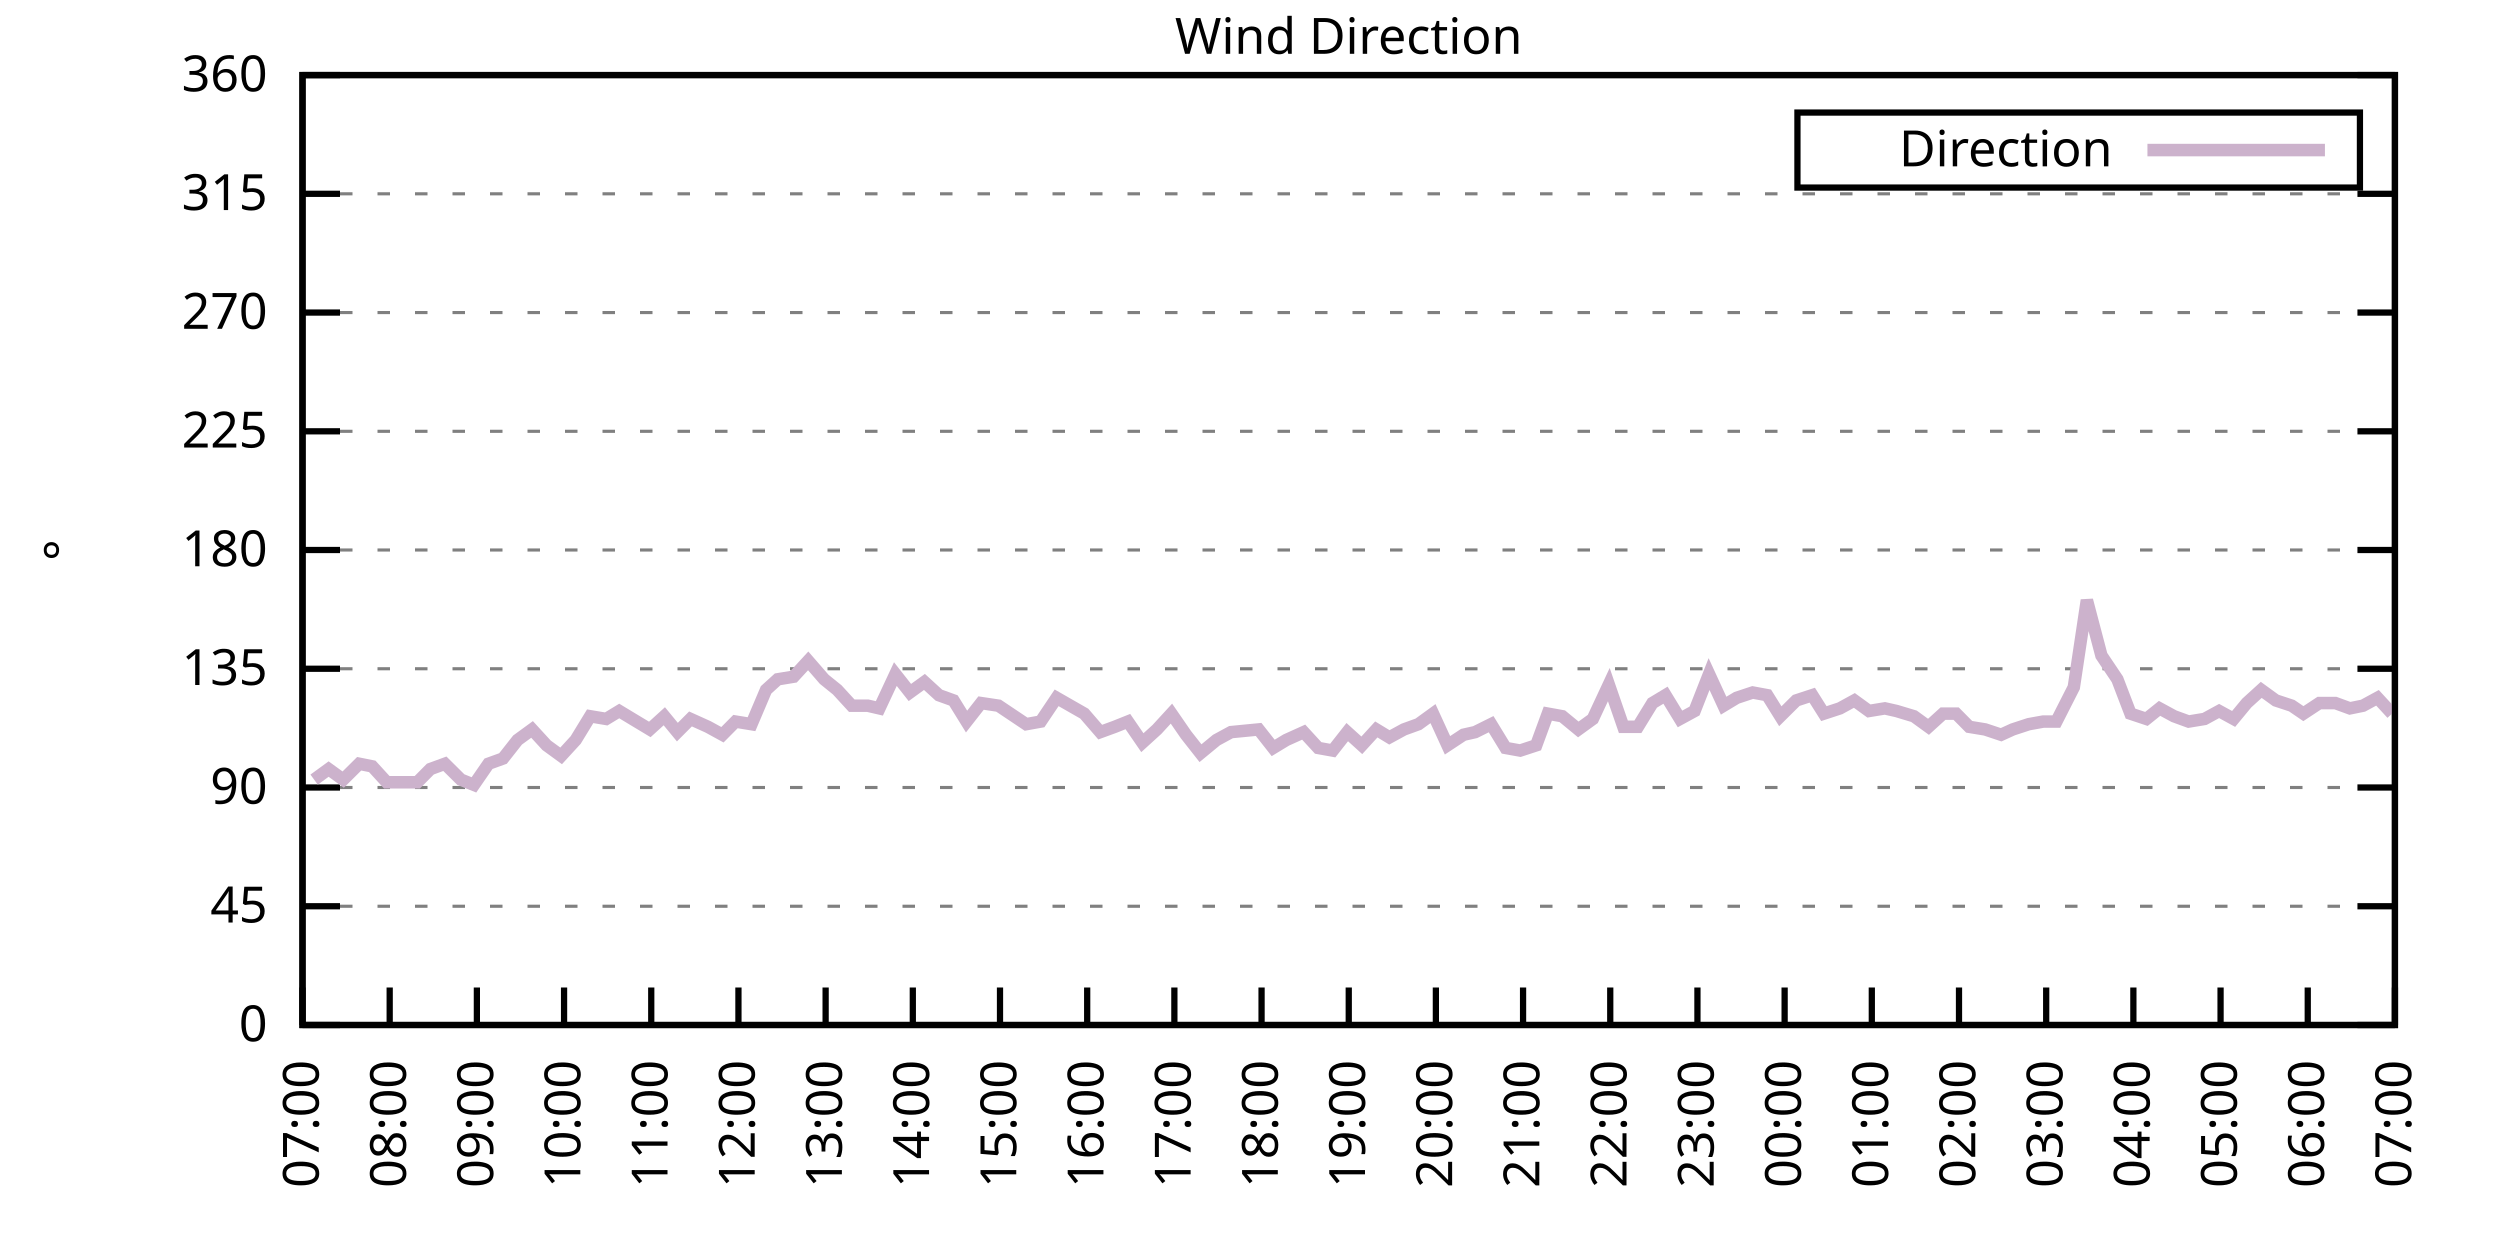
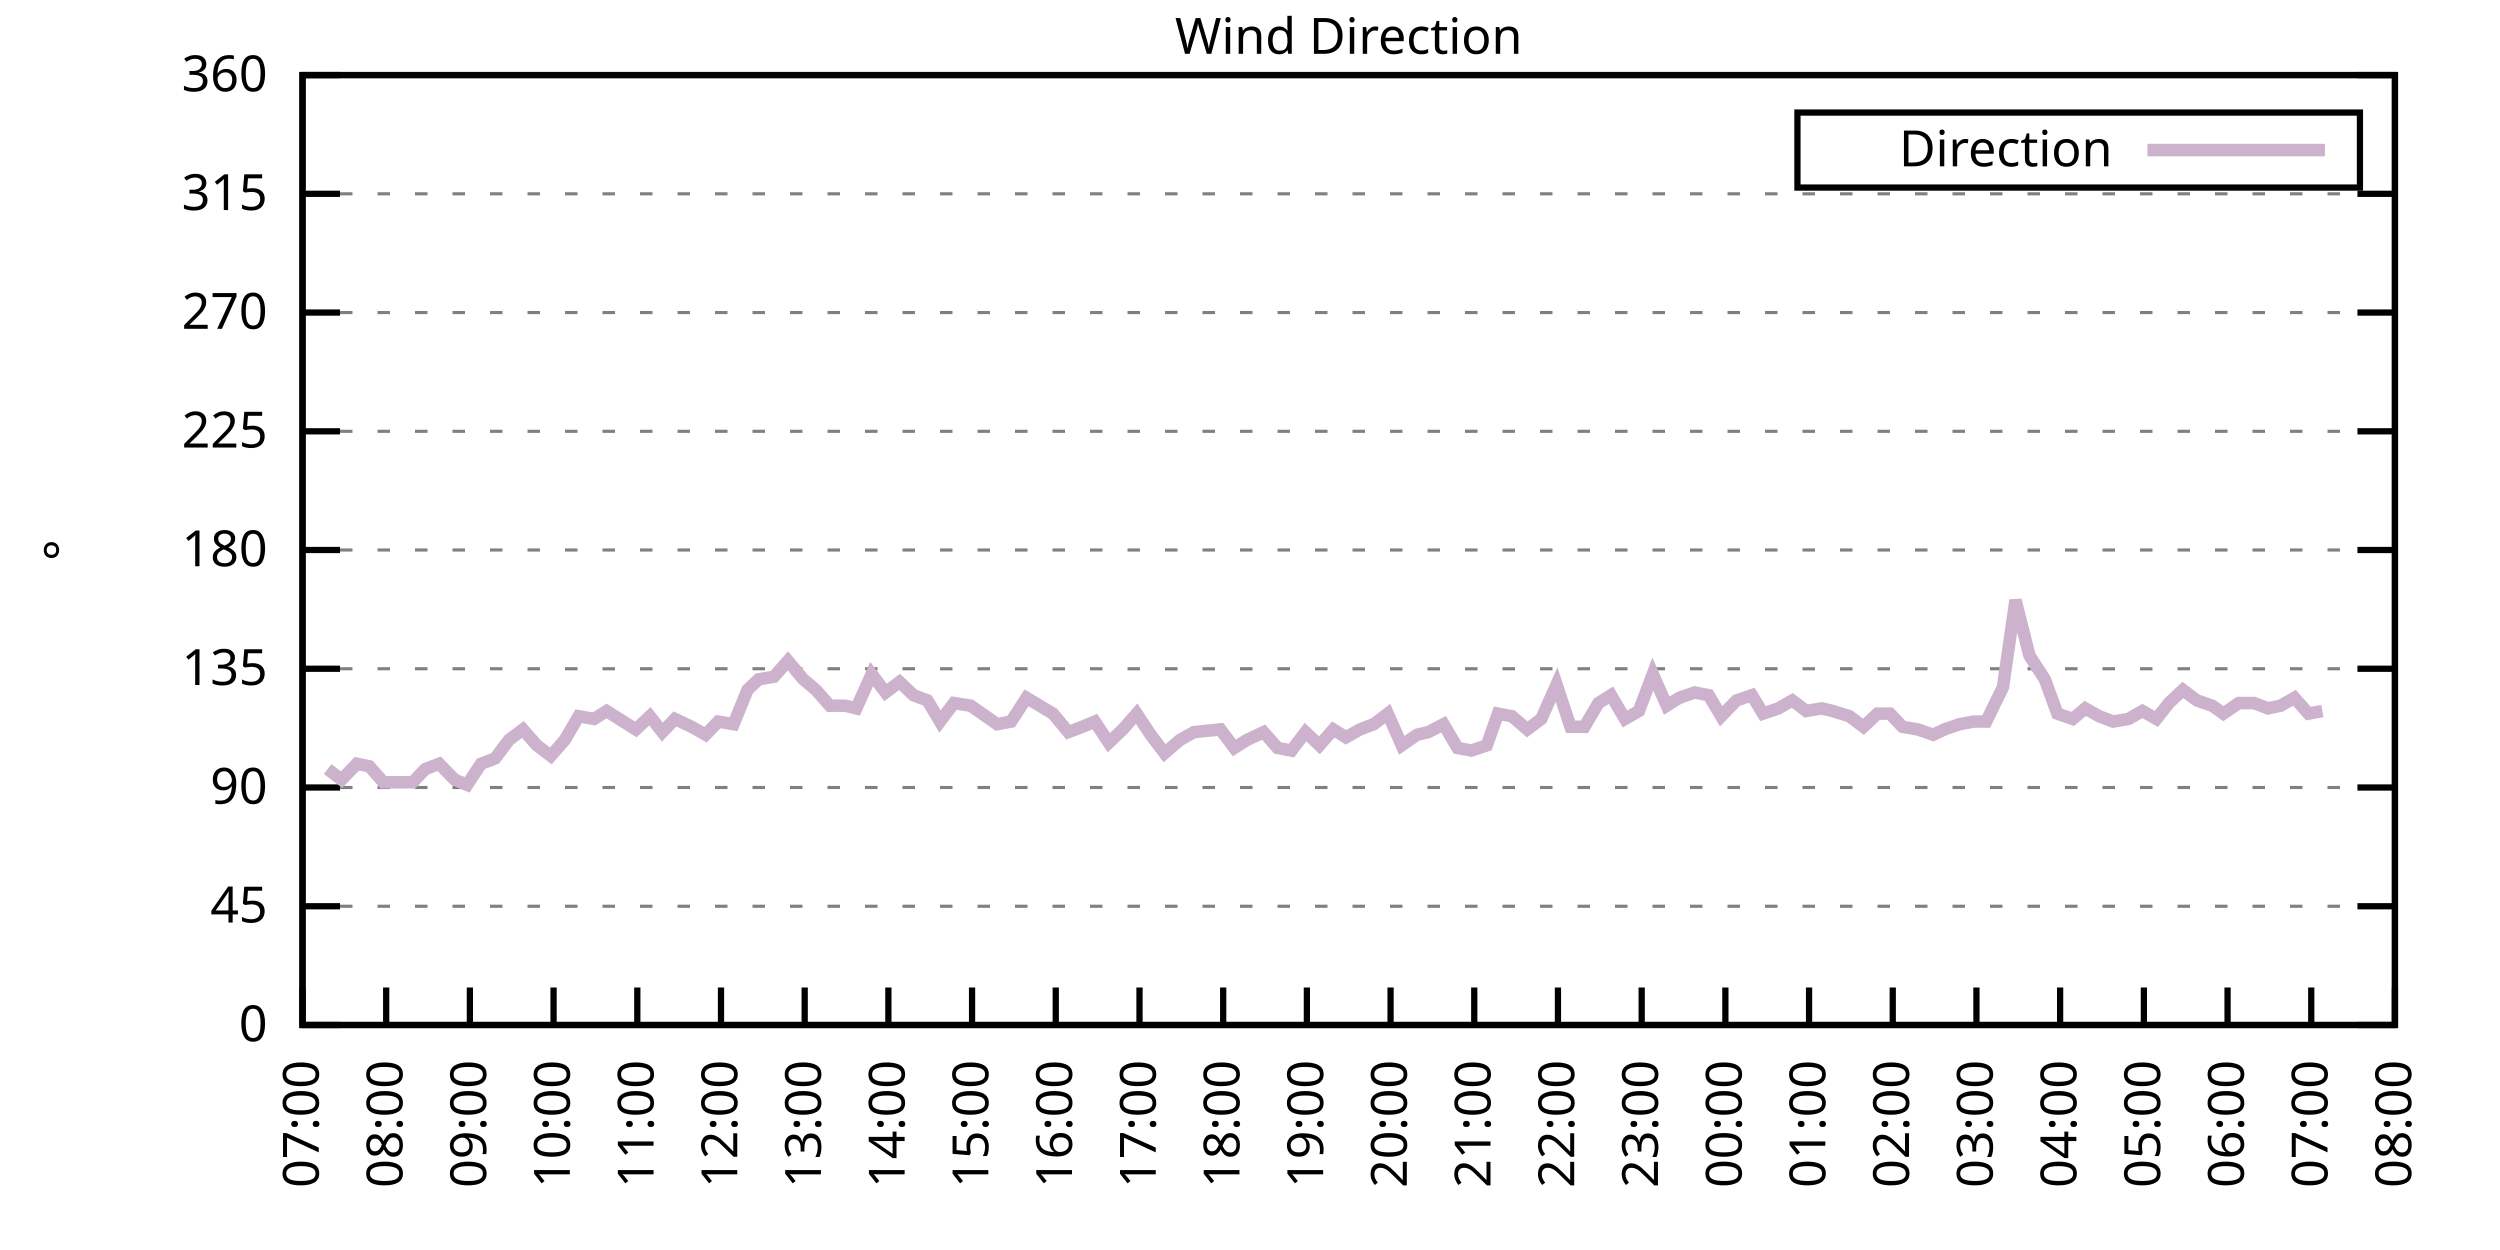
<svg xmlns="http://www.w3.org/2000/svg" xmlns:xlink="http://www.w3.org/1999/xlink" width="400" height="200" viewBox="0 0 400 200">
  <g id="gnuplot_canvas">
    <rect x="0" y="0" width="400" height="200" fill="none" />
    <defs>
      <circle id="gpDot" r="0.5" stroke-width="0.5" stroke="currentColor" />
      <path id="gpPt0" stroke-width="0.333" stroke="currentColor" d="M-1,0 h2 M0,-1 v2" />
      <path id="gpPt1" stroke-width="0.333" stroke="currentColor" d="M-1,-1 L1,1 M1,-1 L-1,1" />
      <path id="gpPt2" stroke-width="0.333" stroke="currentColor" d="M-1,0 L1,0 M0,-1 L0,1 M-1,-1 L1,1 M-1,1 L1,-1" />
      <rect id="gpPt3" stroke-width="0.333" stroke="currentColor" x="-1" y="-1" width="2" height="2" />
      <rect id="gpPt4" stroke-width="0.333" stroke="currentColor" fill="currentColor" x="-1" y="-1" width="2" height="2" />
      <circle id="gpPt5" stroke-width="0.333" stroke="currentColor" cx="0" cy="0" r="1" />
      <use xlink:href="#gpPt5" id="gpPt6" fill="currentColor" stroke="none" />
      <path id="gpPt7" stroke-width="0.333" stroke="currentColor" d="M0,-1.33 L-1.33,0.67 L1.33,0.67 z" />
      <use xlink:href="#gpPt7" id="gpPt8" fill="currentColor" stroke="none" />
      <use xlink:href="#gpPt7" id="gpPt9" stroke="currentColor" transform="rotate(180)" />
      <use xlink:href="#gpPt9" id="gpPt10" fill="currentColor" stroke="none" />
      <use xlink:href="#gpPt3" id="gpPt11" stroke="currentColor" transform="rotate(45)" />
      <use xlink:href="#gpPt11" id="gpPt12" fill="currentColor" stroke="none" />
      <path id="gpPt13" stroke-width="0.333" stroke="currentColor" d="M0,1.330 L1.265,0.411 L0.782,-1.067 L-0.782,-1.076 L-1.265,0.411 z" />
      <use xlink:href="#gpPt13" id="gpPt14" fill="currentColor" stroke="none" />
      <filter id="textbox" filterUnits="objectBoundingBox" x="0" y="0" height="1" width="1">
        <feFlood flood-color="white" flood-opacity="1" result="bgnd" />
        <feComposite in="SourceGraphic" in2="bgnd" operator="atop" />
      </filter>
      <filter id="greybox" filterUnits="objectBoundingBox" x="0" y="0" height="1" width="1">
        <feFlood flood-color="lightgrey" flood-opacity="1" result="grey" />
        <feComposite in="SourceGraphic" in2="grey" operator="atop" />
      </filter>
    </defs>
    <g fill="none" color="white" stroke="currentColor" stroke-width="1.00" stroke-linecap="butt" stroke-linejoin="miter">
</g>
    <g fill="none" color="black" stroke="currentColor" stroke-width="1.00" stroke-linecap="butt" stroke-linejoin="miter">
      <g stroke="none" shape-rendering="crispEdges">
        <polygon fill="rgb(255, 255, 255)" points="48.40,164.00 383.18,164.00 383.18,12.02 48.40,12.02 " />
      </g>
    </g>
    <g fill="none" color="black" stroke="currentColor" stroke-width="1.00" stroke-linecap="butt" stroke-linejoin="miter">
</g>
    <g fill="none" color="black" stroke="black" stroke-width="0.50" stroke-linecap="butt" stroke-linejoin="miter">
</g>
    <g fill="none" color="gray" stroke="currentColor" stroke-width="0.50" stroke-linecap="butt" stroke-linejoin="miter">
      <path stroke="gray" stroke-dasharray="2,4" class="gridline" d="M48.40,164.00 L383.19,164.00  " />
    </g>
    <g fill="none" color="gray" stroke="gray" stroke-width="1.00" stroke-linecap="butt" stroke-linejoin="miter">
</g>
    <g fill="none" color="black" stroke="currentColor" stroke-width="1.00" stroke-linecap="butt" stroke-linejoin="miter">
      <path stroke="black" d="M48.40,164.00 L54.40,164.00 M383.19,164.00 L377.19,164.00  " />
      <g transform="translate(42.80,166.60)" stroke="none" fill="black" font-family="Sans" font-size="8.00" text-anchor="end">
        <text>
          <tspan font-family="Sans"> 0</tspan>
        </text>
      </g>
    </g>
    <g fill="none" color="black" stroke="currentColor" stroke-width="1.00" stroke-linecap="butt" stroke-linejoin="miter">
</g>
    <g fill="none" color="black" stroke="black" stroke-width="0.50" stroke-linecap="butt" stroke-linejoin="miter">
</g>
    <g fill="none" color="gray" stroke="currentColor" stroke-width="0.50" stroke-linecap="butt" stroke-linejoin="miter">
      <path stroke="gray" stroke-dasharray="2,4" class="gridline" d="M48.40,145.00 L383.19,145.00  " />
    </g>
    <g fill="none" color="gray" stroke="gray" stroke-width="1.00" stroke-linecap="butt" stroke-linejoin="miter">
</g>
    <g fill="none" color="black" stroke="currentColor" stroke-width="1.00" stroke-linecap="butt" stroke-linejoin="miter">
      <path stroke="black" d="M48.40,145.00 L54.40,145.00 M383.19,145.00 L377.19,145.00  " />
      <g transform="translate(42.80,147.60)" stroke="none" fill="black" font-family="Sans" font-size="8.00" text-anchor="end">
        <text>
          <tspan font-family="Sans"> 45</tspan>
        </text>
      </g>
    </g>
    <g fill="none" color="black" stroke="currentColor" stroke-width="1.00" stroke-linecap="butt" stroke-linejoin="miter">
</g>
    <g fill="none" color="black" stroke="black" stroke-width="0.50" stroke-linecap="butt" stroke-linejoin="miter">
</g>
    <g fill="none" color="gray" stroke="currentColor" stroke-width="0.50" stroke-linecap="butt" stroke-linejoin="miter">
      <path stroke="gray" stroke-dasharray="2,4" class="gridline" d="M48.40,126.00 L383.19,126.00  " />
    </g>
    <g fill="none" color="gray" stroke="gray" stroke-width="1.00" stroke-linecap="butt" stroke-linejoin="miter">
</g>
    <g fill="none" color="black" stroke="currentColor" stroke-width="1.00" stroke-linecap="butt" stroke-linejoin="miter">
      <path stroke="black" d="M48.40,126.00 L54.40,126.00 M383.19,126.00 L377.19,126.00  " />
      <g transform="translate(42.80,128.60)" stroke="none" fill="black" font-family="Sans" font-size="8.00" text-anchor="end">
        <text>
          <tspan font-family="Sans"> 90</tspan>
        </text>
      </g>
    </g>
    <g fill="none" color="black" stroke="currentColor" stroke-width="1.00" stroke-linecap="butt" stroke-linejoin="miter">
</g>
    <g fill="none" color="black" stroke="black" stroke-width="0.50" stroke-linecap="butt" stroke-linejoin="miter">
</g>
    <g fill="none" color="gray" stroke="currentColor" stroke-width="0.50" stroke-linecap="butt" stroke-linejoin="miter">
      <path stroke="gray" stroke-dasharray="2,4" class="gridline" d="M48.40,107.00 L383.19,107.00  " />
    </g>
    <g fill="none" color="gray" stroke="gray" stroke-width="1.00" stroke-linecap="butt" stroke-linejoin="miter">
</g>
    <g fill="none" color="black" stroke="currentColor" stroke-width="1.00" stroke-linecap="butt" stroke-linejoin="miter">
      <path stroke="black" d="M48.40,107.00 L54.40,107.00 M383.19,107.00 L377.19,107.00  " />
      <g transform="translate(42.80,109.60)" stroke="none" fill="black" font-family="Sans" font-size="8.00" text-anchor="end">
        <text>
          <tspan font-family="Sans"> 135</tspan>
        </text>
      </g>
    </g>
    <g fill="none" color="black" stroke="currentColor" stroke-width="1.00" stroke-linecap="butt" stroke-linejoin="miter">
</g>
    <g fill="none" color="black" stroke="black" stroke-width="0.50" stroke-linecap="butt" stroke-linejoin="miter">
</g>
    <g fill="none" color="gray" stroke="currentColor" stroke-width="0.50" stroke-linecap="butt" stroke-linejoin="miter">
      <path stroke="gray" stroke-dasharray="2,4" class="gridline" d="M48.40,88.00 L383.19,88.00  " />
    </g>
    <g fill="none" color="gray" stroke="gray" stroke-width="1.00" stroke-linecap="butt" stroke-linejoin="miter">
</g>
    <g fill="none" color="black" stroke="currentColor" stroke-width="1.00" stroke-linecap="butt" stroke-linejoin="miter">
      <path stroke="black" d="M48.40,88.00 L54.40,88.00 M383.19,88.00 L377.19,88.00  " />
      <g transform="translate(42.80,90.60)" stroke="none" fill="black" font-family="Sans" font-size="8.00" text-anchor="end">
        <text>
          <tspan font-family="Sans"> 180</tspan>
        </text>
      </g>
    </g>
    <g fill="none" color="black" stroke="currentColor" stroke-width="1.00" stroke-linecap="butt" stroke-linejoin="miter">
</g>
    <g fill="none" color="black" stroke="black" stroke-width="0.50" stroke-linecap="butt" stroke-linejoin="miter">
</g>
    <g fill="none" color="gray" stroke="currentColor" stroke-width="0.50" stroke-linecap="butt" stroke-linejoin="miter">
      <path stroke="gray" stroke-dasharray="2,4" class="gridline" d="M48.40,69.01 L383.19,69.01  " />
    </g>
    <g fill="none" color="gray" stroke="gray" stroke-width="1.00" stroke-linecap="butt" stroke-linejoin="miter">
</g>
    <g fill="none" color="black" stroke="currentColor" stroke-width="1.00" stroke-linecap="butt" stroke-linejoin="miter">
      <path stroke="black" d="M48.40,69.01 L54.40,69.01 M383.19,69.01 L377.19,69.01  " />
      <g transform="translate(42.80,71.61)" stroke="none" fill="black" font-family="Sans" font-size="8.00" text-anchor="end">
        <text>
          <tspan font-family="Sans"> 225</tspan>
        </text>
      </g>
    </g>
    <g fill="none" color="black" stroke="currentColor" stroke-width="1.00" stroke-linecap="butt" stroke-linejoin="miter">
</g>
    <g fill="none" color="black" stroke="black" stroke-width="0.50" stroke-linecap="butt" stroke-linejoin="miter">
</g>
    <g fill="none" color="gray" stroke="currentColor" stroke-width="0.50" stroke-linecap="butt" stroke-linejoin="miter">
      <path stroke="gray" stroke-dasharray="2,4" class="gridline" d="M48.40,50.01 L383.19,50.01  " />
    </g>
    <g fill="none" color="gray" stroke="gray" stroke-width="1.00" stroke-linecap="butt" stroke-linejoin="miter">
</g>
    <g fill="none" color="black" stroke="currentColor" stroke-width="1.00" stroke-linecap="butt" stroke-linejoin="miter">
      <path stroke="black" d="M48.40,50.01 L54.40,50.01 M383.19,50.01 L377.19,50.01  " />
      <g transform="translate(42.80,52.61)" stroke="none" fill="black" font-family="Sans" font-size="8.00" text-anchor="end">
        <text>
          <tspan font-family="Sans"> 270</tspan>
        </text>
      </g>
    </g>
    <g fill="none" color="black" stroke="currentColor" stroke-width="1.00" stroke-linecap="butt" stroke-linejoin="miter">
</g>
    <g fill="none" color="black" stroke="black" stroke-width="0.50" stroke-linecap="butt" stroke-linejoin="miter">
</g>
    <g fill="none" color="gray" stroke="currentColor" stroke-width="0.50" stroke-linecap="butt" stroke-linejoin="miter">
      <path stroke="gray" stroke-dasharray="2,4" class="gridline" d="M48.40,31.01 L383.19,31.01  " />
    </g>
    <g fill="none" color="gray" stroke="gray" stroke-width="1.00" stroke-linecap="butt" stroke-linejoin="miter">
</g>
    <g fill="none" color="black" stroke="currentColor" stroke-width="1.00" stroke-linecap="butt" stroke-linejoin="miter">
      <path stroke="black" d="M48.40,31.01 L54.40,31.01 M383.19,31.01 L377.19,31.01  " />
      <g transform="translate(42.80,33.61)" stroke="none" fill="black" font-family="Sans" font-size="8.00" text-anchor="end">
        <text>
          <tspan font-family="Sans"> 315</tspan>
        </text>
      </g>
    </g>
    <g fill="none" color="black" stroke="currentColor" stroke-width="1.00" stroke-linecap="butt" stroke-linejoin="miter">
</g>
    <g fill="none" color="black" stroke="black" stroke-width="0.50" stroke-linecap="butt" stroke-linejoin="miter">
</g>
    <g fill="none" color="gray" stroke="currentColor" stroke-width="0.50" stroke-linecap="butt" stroke-linejoin="miter">
      <path stroke="gray" stroke-dasharray="2,4" class="gridline" d="M48.40,12.01 L383.19,12.01  " />
    </g>
    <g fill="none" color="gray" stroke="gray" stroke-width="1.00" stroke-linecap="butt" stroke-linejoin="miter">
</g>
    <g fill="none" color="black" stroke="currentColor" stroke-width="1.00" stroke-linecap="butt" stroke-linejoin="miter">
      <path stroke="black" d="M48.40,12.01 L54.40,12.01 M383.19,12.01 L377.19,12.01  " />
      <g transform="translate(42.80,14.61)" stroke="none" fill="black" font-family="Sans" font-size="8.00" text-anchor="end">
        <text>
          <tspan font-family="Sans"> 360</tspan>
        </text>
      </g>
    </g>
    <g fill="none" color="black" stroke="currentColor" stroke-width="1.00" stroke-linecap="butt" stroke-linejoin="miter">
      <path stroke="black" d="M48.40,164.00 L48.40,158.00  " />
      <g transform="translate(51.00,169.60) rotate(270.00)" stroke="none" fill="black" font-family="Sans" font-size="8.00" text-anchor="end">
        <text>
          <tspan font-family="Sans">07:00</tspan>
        </text>
      </g>
    </g>
    <g fill="none" color="black" stroke="currentColor" stroke-width="1.00" stroke-linecap="butt" stroke-linejoin="miter">
-       <path stroke="black" d="M62.35,164.00 L62.35,158.00  " />
-       <g transform="translate(64.95,169.60) rotate(270.00)" stroke="none" fill="black" font-family="Sans" font-size="8.00" text-anchor="end">
+       <path stroke="black" d="M61.79,164.00 L61.79,158.00  " />
+       <g transform="translate(64.39,169.60) rotate(270.00)" stroke="none" fill="black" font-family="Sans" font-size="8.00" text-anchor="end">
        <text>
          <tspan font-family="Sans">08:00</tspan>
        </text>
      </g>
    </g>
    <g fill="none" color="black" stroke="currentColor" stroke-width="1.00" stroke-linecap="butt" stroke-linejoin="miter">
-       <path stroke="black" d="M76.30,164.00 L76.30,158.00  " />
-       <g transform="translate(78.90,169.60) rotate(270.00)" stroke="none" fill="black" font-family="Sans" font-size="8.00" text-anchor="end">
+       <path stroke="black" d="M75.18,164.00 L75.18,158.00  " />
+       <g transform="translate(77.78,169.60) rotate(270.00)" stroke="none" fill="black" font-family="Sans" font-size="8.00" text-anchor="end">
        <text>
          <tspan font-family="Sans">09:00</tspan>
        </text>
      </g>
    </g>
    <g fill="none" color="black" stroke="currentColor" stroke-width="1.00" stroke-linecap="butt" stroke-linejoin="miter">
-       <path stroke="black" d="M90.25,164.00 L90.25,158.00  " />
-       <g transform="translate(92.85,169.60) rotate(270.00)" stroke="none" fill="black" font-family="Sans" font-size="8.00" text-anchor="end">
+       <path stroke="black" d="M88.57,164.00 L88.57,158.00  " />
+       <g transform="translate(91.17,169.60) rotate(270.00)" stroke="none" fill="black" font-family="Sans" font-size="8.00" text-anchor="end">
        <text>
          <tspan font-family="Sans">10:00</tspan>
        </text>
      </g>
    </g>
    <g fill="none" color="black" stroke="currentColor" stroke-width="1.00" stroke-linecap="butt" stroke-linejoin="miter">
-       <path stroke="black" d="M104.20,164.00 L104.20,158.00  " />
-       <g transform="translate(106.80,169.60) rotate(270.00)" stroke="none" fill="black" font-family="Sans" font-size="8.00" text-anchor="end">
+       <path stroke="black" d="M101.97,164.00 L101.97,158.00  " />
+       <g transform="translate(104.57,169.60) rotate(270.00)" stroke="none" fill="black" font-family="Sans" font-size="8.00" text-anchor="end">
        <text>
          <tspan font-family="Sans">11:00</tspan>
        </text>
      </g>
    </g>
    <g fill="none" color="black" stroke="currentColor" stroke-width="1.00" stroke-linecap="butt" stroke-linejoin="miter">
-       <path stroke="black" d="M118.15,164.00 L118.15,158.00  " />
-       <g transform="translate(120.75,169.60) rotate(270.00)" stroke="none" fill="black" font-family="Sans" font-size="8.00" text-anchor="end">
+       <path stroke="black" d="M115.36,164.00 L115.36,158.00  " />
+       <g transform="translate(117.96,169.60) rotate(270.00)" stroke="none" fill="black" font-family="Sans" font-size="8.00" text-anchor="end">
        <text>
          <tspan font-family="Sans">12:00</tspan>
        </text>
      </g>
    </g>
    <g fill="none" color="black" stroke="currentColor" stroke-width="1.00" stroke-linecap="butt" stroke-linejoin="miter">
-       <path stroke="black" d="M132.10,164.00 L132.10,158.00  " />
-       <g transform="translate(134.70,169.60) rotate(270.00)" stroke="none" fill="black" font-family="Sans" font-size="8.00" text-anchor="end">
+       <path stroke="black" d="M128.75,164.00 L128.75,158.00  " />
+       <g transform="translate(131.35,169.60) rotate(270.00)" stroke="none" fill="black" font-family="Sans" font-size="8.00" text-anchor="end">
        <text>
          <tspan font-family="Sans">13:00</tspan>
        </text>
      </g>
    </g>
    <g fill="none" color="black" stroke="currentColor" stroke-width="1.00" stroke-linecap="butt" stroke-linejoin="miter">
-       <path stroke="black" d="M146.05,164.00 L146.05,158.00  " />
-       <g transform="translate(148.65,169.60) rotate(270.00)" stroke="none" fill="black" font-family="Sans" font-size="8.00" text-anchor="end">
+       <path stroke="black" d="M142.14,164.00 L142.14,158.00  " />
+       <g transform="translate(144.74,169.60) rotate(270.00)" stroke="none" fill="black" font-family="Sans" font-size="8.00" text-anchor="end">
        <text>
          <tspan font-family="Sans">14:00</tspan>
        </text>
      </g>
    </g>
    <g fill="none" color="black" stroke="currentColor" stroke-width="1.00" stroke-linecap="butt" stroke-linejoin="miter">
-       <path stroke="black" d="M160.00,164.00 L160.00,158.00  " />
-       <g transform="translate(162.60,169.60) rotate(270.00)" stroke="none" fill="black" font-family="Sans" font-size="8.00" text-anchor="end">
+       <path stroke="black" d="M155.53,164.00 L155.53,158.00  " />
+       <g transform="translate(158.13,169.60) rotate(270.00)" stroke="none" fill="black" font-family="Sans" font-size="8.00" text-anchor="end">
        <text>
          <tspan font-family="Sans">15:00</tspan>
        </text>
      </g>
    </g>
    <g fill="none" color="black" stroke="currentColor" stroke-width="1.00" stroke-linecap="butt" stroke-linejoin="miter">
-       <path stroke="black" d="M173.95,164.00 L173.95,158.00  " />
-       <g transform="translate(176.55,169.60) rotate(270.00)" stroke="none" fill="black" font-family="Sans" font-size="8.00" text-anchor="end">
+       <path stroke="black" d="M168.92,164.00 L168.92,158.00  " />
+       <g transform="translate(171.52,169.60) rotate(270.00)" stroke="none" fill="black" font-family="Sans" font-size="8.00" text-anchor="end">
        <text>
          <tspan font-family="Sans">16:00</tspan>
        </text>
      </g>
    </g>
    <g fill="none" color="black" stroke="currentColor" stroke-width="1.00" stroke-linecap="butt" stroke-linejoin="miter">
-       <path stroke="black" d="M187.90,164.00 L187.90,158.00  " />
-       <g transform="translate(190.50,169.60) rotate(270.00)" stroke="none" fill="black" font-family="Sans" font-size="8.00" text-anchor="end">
+       <path stroke="black" d="M182.32,164.00 L182.32,158.00  " />
+       <g transform="translate(184.92,169.60) rotate(270.00)" stroke="none" fill="black" font-family="Sans" font-size="8.00" text-anchor="end">
        <text>
          <tspan font-family="Sans">17:00</tspan>
        </text>
      </g>
    </g>
    <g fill="none" color="black" stroke="currentColor" stroke-width="1.00" stroke-linecap="butt" stroke-linejoin="miter">
-       <path stroke="black" d="M201.85,164.00 L201.85,158.00  " />
-       <g transform="translate(204.45,169.60) rotate(270.00)" stroke="none" fill="black" font-family="Sans" font-size="8.00" text-anchor="end">
+       <path stroke="black" d="M195.71,164.00 L195.71,158.00  " />
+       <g transform="translate(198.31,169.60) rotate(270.00)" stroke="none" fill="black" font-family="Sans" font-size="8.00" text-anchor="end">
        <text>
          <tspan font-family="Sans">18:00</tspan>
        </text>
      </g>
    </g>
    <g fill="none" color="black" stroke="currentColor" stroke-width="1.00" stroke-linecap="butt" stroke-linejoin="miter">
-       <path stroke="black" d="M215.80,164.00 L215.80,158.00  " />
-       <g transform="translate(218.40,169.60) rotate(270.00)" stroke="none" fill="black" font-family="Sans" font-size="8.00" text-anchor="end">
+       <path stroke="black" d="M209.10,164.00 L209.10,158.00  " />
+       <g transform="translate(211.70,169.60) rotate(270.00)" stroke="none" fill="black" font-family="Sans" font-size="8.00" text-anchor="end">
        <text>
          <tspan font-family="Sans">19:00</tspan>
        </text>
      </g>
    </g>
    <g fill="none" color="black" stroke="currentColor" stroke-width="1.00" stroke-linecap="butt" stroke-linejoin="miter">
-       <path stroke="black" d="M229.74,164.00 L229.74,158.00  " />
-       <g transform="translate(232.34,169.60) rotate(270.00)" stroke="none" fill="black" font-family="Sans" font-size="8.00" text-anchor="end">
+       <path stroke="black" d="M222.49,164.00 L222.49,158.00  " />
+       <g transform="translate(225.09,169.60) rotate(270.00)" stroke="none" fill="black" font-family="Sans" font-size="8.00" text-anchor="end">
        <text>
          <tspan font-family="Sans">20:00</tspan>
        </text>
      </g>
    </g>
    <g fill="none" color="black" stroke="currentColor" stroke-width="1.00" stroke-linecap="butt" stroke-linejoin="miter">
-       <path stroke="black" d="M243.69,164.00 L243.69,158.00  " />
-       <g transform="translate(246.29,169.60) rotate(270.00)" stroke="none" fill="black" font-family="Sans" font-size="8.00" text-anchor="end">
+       <path stroke="black" d="M235.88,164.00 L235.88,158.00  " />
+       <g transform="translate(238.48,169.60) rotate(270.00)" stroke="none" fill="black" font-family="Sans" font-size="8.00" text-anchor="end">
        <text>
          <tspan font-family="Sans">21:00</tspan>
        </text>
      </g>
    </g>
    <g fill="none" color="black" stroke="currentColor" stroke-width="1.00" stroke-linecap="butt" stroke-linejoin="miter">
-       <path stroke="black" d="M257.64,164.00 L257.64,158.00  " />
-       <g transform="translate(260.24,169.60) rotate(270.00)" stroke="none" fill="black" font-family="Sans" font-size="8.00" text-anchor="end">
+       <path stroke="black" d="M249.27,164.00 L249.27,158.00  " />
+       <g transform="translate(251.87,169.60) rotate(270.00)" stroke="none" fill="black" font-family="Sans" font-size="8.00" text-anchor="end">
        <text>
          <tspan font-family="Sans">22:00</tspan>
        </text>
      </g>
    </g>
    <g fill="none" color="black" stroke="currentColor" stroke-width="1.00" stroke-linecap="butt" stroke-linejoin="miter">
-       <path stroke="black" d="M271.59,164.00 L271.59,158.00  " />
-       <g transform="translate(274.19,169.60) rotate(270.00)" stroke="none" fill="black" font-family="Sans" font-size="8.00" text-anchor="end">
+       <path stroke="black" d="M262.67,164.00 L262.67,158.00  " />
+       <g transform="translate(265.27,169.60) rotate(270.00)" stroke="none" fill="black" font-family="Sans" font-size="8.00" text-anchor="end">
        <text>
          <tspan font-family="Sans">23:00</tspan>
        </text>
      </g>
    </g>
    <g fill="none" color="black" stroke="currentColor" stroke-width="1.00" stroke-linecap="butt" stroke-linejoin="miter">
-       <path stroke="black" d="M285.54,164.00 L285.54,158.00  " />
-       <g transform="translate(288.14,169.60) rotate(270.00)" stroke="none" fill="black" font-family="Sans" font-size="8.00" text-anchor="end">
+       <path stroke="black" d="M276.06,164.00 L276.06,158.00  " />
+       <g transform="translate(278.66,169.60) rotate(270.00)" stroke="none" fill="black" font-family="Sans" font-size="8.00" text-anchor="end">
        <text>
          <tspan font-family="Sans">00:00</tspan>
        </text>
      </g>
    </g>
    <g fill="none" color="black" stroke="currentColor" stroke-width="1.00" stroke-linecap="butt" stroke-linejoin="miter">
-       <path stroke="black" d="M299.49,164.00 L299.49,158.00  " />
-       <g transform="translate(302.09,169.60) rotate(270.00)" stroke="none" fill="black" font-family="Sans" font-size="8.00" text-anchor="end">
+       <path stroke="black" d="M289.45,164.00 L289.45,158.00  " />
+       <g transform="translate(292.05,169.60) rotate(270.00)" stroke="none" fill="black" font-family="Sans" font-size="8.00" text-anchor="end">
        <text>
          <tspan font-family="Sans">01:00</tspan>
        </text>
      </g>
    </g>
    <g fill="none" color="black" stroke="currentColor" stroke-width="1.00" stroke-linecap="butt" stroke-linejoin="miter">
-       <path stroke="black" d="M313.44,164.00 L313.44,158.00  " />
-       <g transform="translate(316.04,169.60) rotate(270.00)" stroke="none" fill="black" font-family="Sans" font-size="8.00" text-anchor="end">
+       <path stroke="black" d="M302.84,164.00 L302.84,158.00  " />
+       <g transform="translate(305.44,169.60) rotate(270.00)" stroke="none" fill="black" font-family="Sans" font-size="8.00" text-anchor="end">
        <text>
          <tspan font-family="Sans">02:00</tspan>
        </text>
      </g>
    </g>
    <g fill="none" color="black" stroke="currentColor" stroke-width="1.00" stroke-linecap="butt" stroke-linejoin="miter">
-       <path stroke="black" d="M327.39,164.00 L327.39,158.00  " />
-       <g transform="translate(329.99,169.60) rotate(270.00)" stroke="none" fill="black" font-family="Sans" font-size="8.00" text-anchor="end">
+       <path stroke="black" d="M316.23,164.00 L316.23,158.00  " />
+       <g transform="translate(318.83,169.60) rotate(270.00)" stroke="none" fill="black" font-family="Sans" font-size="8.00" text-anchor="end">
        <text>
          <tspan font-family="Sans">03:00</tspan>
        </text>
      </g>
    </g>
    <g fill="none" color="black" stroke="currentColor" stroke-width="1.00" stroke-linecap="butt" stroke-linejoin="miter">
-       <path stroke="black" d="M341.34,164.00 L341.34,158.00  " />
-       <g transform="translate(343.94,169.60) rotate(270.00)" stroke="none" fill="black" font-family="Sans" font-size="8.00" text-anchor="end">
+       <path stroke="black" d="M329.62,164.00 L329.62,158.00  " />
+       <g transform="translate(332.22,169.60) rotate(270.00)" stroke="none" fill="black" font-family="Sans" font-size="8.00" text-anchor="end">
        <text>
          <tspan font-family="Sans">04:00</tspan>
        </text>
      </g>
    </g>
    <g fill="none" color="black" stroke="currentColor" stroke-width="1.00" stroke-linecap="butt" stroke-linejoin="miter">
-       <path stroke="black" d="M355.29,164.00 L355.29,158.00  " />
-       <g transform="translate(357.89,169.60) rotate(270.00)" stroke="none" fill="black" font-family="Sans" font-size="8.00" text-anchor="end">
+       <path stroke="black" d="M343.02,164.00 L343.02,158.00  " />
+       <g transform="translate(345.62,169.60) rotate(270.00)" stroke="none" fill="black" font-family="Sans" font-size="8.00" text-anchor="end">
        <text>
          <tspan font-family="Sans">05:00</tspan>
        </text>
      </g>
    </g>
    <g fill="none" color="black" stroke="currentColor" stroke-width="1.00" stroke-linecap="butt" stroke-linejoin="miter">
-       <path stroke="black" d="M369.24,164.00 L369.24,158.00  " />
-       <g transform="translate(371.84,169.60) rotate(270.00)" stroke="none" fill="black" font-family="Sans" font-size="8.00" text-anchor="end">
+       <path stroke="black" d="M356.41,164.00 L356.41,158.00  " />
+       <g transform="translate(359.01,169.60) rotate(270.00)" stroke="none" fill="black" font-family="Sans" font-size="8.00" text-anchor="end">
        <text>
          <tspan font-family="Sans">06:00</tspan>
+         </text>
+       </g>
+     </g>
+     <g fill="none" color="black" stroke="currentColor" stroke-width="1.00" stroke-linecap="butt" stroke-linejoin="miter">
+       <path stroke="black" d="M369.80,164.00 L369.80,158.00  " />
+       <g transform="translate(372.40,169.60) rotate(270.00)" stroke="none" fill="black" font-family="Sans" font-size="8.00" text-anchor="end">
+         <text>
+           <tspan font-family="Sans">07:00</tspan>
        </text>
      </g>
    </g>
    <g fill="none" color="black" stroke="currentColor" stroke-width="1.00" stroke-linecap="butt" stroke-linejoin="miter">
      <path stroke="black" d="M383.19,164.00 L383.19,158.00  " />
      <g transform="translate(385.79,169.60) rotate(270.00)" stroke="none" fill="black" font-family="Sans" font-size="8.00" text-anchor="end">
        <text>
-           <tspan font-family="Sans">07:00</tspan>
+           <tspan font-family="Sans">08:00</tspan>
        </text>
      </g>
    </g>
    <g fill="none" color="black" stroke="currentColor" stroke-width="1.00" stroke-linecap="butt" stroke-linejoin="miter">
</g>
    <g fill="none" color="black" stroke="currentColor" stroke-width="1.00" stroke-linecap="butt" stroke-linejoin="miter">
      <path stroke="black" d="M48.40,12.01 L48.40,164.00 L383.19,164.00 L383.19,12.01 L48.40,12.01 Z  " />
    </g>
    <g fill="none" color="black" stroke="currentColor" stroke-width="1.00" stroke-linecap="butt" stroke-linejoin="miter">
</g>
    <g fill="none" color="black" stroke="currentColor" stroke-width="1.00" stroke-linecap="butt" stroke-linejoin="miter">
      <path stroke="black" d="M287.59,30.01 L287.59,18.01 L377.59,18.01 L377.59,30.01 L287.59,30.01 Z  " />
    </g>
    <g id="Wind_direction_plot_1">
      <g fill="none" color="white" stroke="black" stroke-width="2.00" stroke-linecap="butt" stroke-linejoin="miter">
</g>
      <g fill="none" color="black" stroke="currentColor" stroke-width="2.00" stroke-linecap="butt" stroke-linejoin="miter">
        <g transform="translate(337.99,26.61)" stroke="none" fill="black" font-family="Sans" font-size="8.00" text-anchor="end">
          <text>
            <tspan font-family="Sans">Direction</tspan>
          </text>
        </g>
      </g>
      <g fill="none" color="black" stroke="currentColor" stroke-width="2.00" stroke-linecap="butt" stroke-linejoin="miter">
-         <path stroke="rgb(204, 178, 204)" d="M343.59,24.01 L371.99,24.01 M50.26,124.74 L52.58,123.05 L54.91,124.74 L57.47,122.20 L59.56,122.62 L61.88,125.16   L64.21,125.16 L66.77,125.16 L68.86,123.05 L71.18,122.20 L73.74,124.74 L75.83,125.58 L78.16,122.20 L80.48,121.36   L82.81,118.40 L85.13,116.71 L87.46,119.25 L89.78,120.94 L92.11,118.40 L94.43,114.60 L96.99,115.03 L99.08,113.76   L101.18,115.03 L103.97,116.71 L106.29,114.60 L108.38,117.14 L110.48,115.03 L113.27,116.29 L115.59,117.56 L117.68,115.45   L120.24,115.87 L122.57,110.38 L124.43,108.69 L126.98,108.27 L129.31,105.74 L131.87,108.69 L133.96,110.38 L136.28,112.91   L138.84,112.91 L140.70,113.34 L143.26,107.85 L145.58,110.80 L147.91,109.11 L150.23,111.23 L152.56,112.07 L154.65,115.45   L156.97,112.49 L159.76,112.91 L164.18,115.87 L166.51,115.45 L169.06,111.65 L173.48,114.18 L176.04,117.14 L178.36,116.29   L180.46,115.45 L182.78,118.83 L185.11,116.71 L187.43,114.18 L189.76,117.56 L192.08,120.51 L194.64,118.40 L196.96,117.14   L201.38,116.71 L203.71,119.67 L205.80,118.40 L208.59,117.14 L210.91,119.67 L213.24,120.09 L215.56,117.14 L217.89,119.25   L220.21,116.71 L222.30,117.98 L224.63,116.71 L226.95,115.87 L229.28,114.18 L231.60,119.25 L234.16,117.56 L236.02,117.14   L238.58,115.87 L240.90,119.67 L243.23,120.09 L245.79,119.25 L247.65,114.18 L249.97,114.60 L252.53,116.71 L254.85,115.03   L257.41,109.54 L259.74,116.29 L262.06,116.29 L264.39,112.49 L266.48,111.23 L268.80,115.03 L271.13,113.76 L273.45,107.85   L275.78,112.91 L277.87,111.65 L280.43,110.80 L282.75,111.23 L284.85,114.60 L287.40,112.07 L289.96,111.23 L291.82,114.18   L294.38,113.34 L296.70,112.07 L299.03,113.76 L301.58,113.34 L303.44,113.76 L306.23,114.60 L308.56,116.29 L310.88,114.18   L312.98,114.18 L315.07,116.29 L317.63,116.71 L320.18,117.56 L322.04,116.71 L324.60,115.87 L326.93,115.45 L329.02,115.45   L331.81,109.96 L333.90,96.03 L336.23,104.89 L338.78,108.69 L340.88,114.18 L343.43,115.03 L345.53,113.34 L347.85,114.60   L350.18,115.45 L352.73,115.03 L355.06,113.76 L357.38,115.03 L359.48,112.49 L361.80,110.38 L364.13,112.07 L366.68,112.91   L368.54,114.18 L371.10,112.49 L373.66,112.49 L375.98,113.34 L378.08,112.91 L380.40,111.65 L382.73,114.18  " />
+         <path stroke="rgb(204, 178, 204)" d="M343.59,24.01 L371.99,24.01 M52.42,123.05 L54.65,124.74 L57.10,122.20 L59.11,122.62 L61.35,125.16 L63.58,125.16   L66.03,125.16 L68.04,123.05 L70.27,122.20 L72.73,124.74 L74.74,125.58 L76.97,122.20 L79.20,121.36 L81.43,118.40   L83.66,116.71 L85.90,119.25 L88.13,120.94 L90.36,118.40 L92.59,114.60 L95.05,115.03 L97.06,113.76 L99.06,115.03   L101.74,116.71 L103.98,114.60 L105.98,117.14 L107.99,115.03 L110.67,116.29 L112.90,117.56 L114.91,115.45 L117.37,115.87   L119.60,110.38 L121.38,108.69 L123.84,108.27 L126.07,105.74 L128.53,108.69 L130.54,110.38 L132.77,112.91 L135.22,112.91   L137.01,113.34 L139.46,107.85 L141.69,110.80 L143.93,109.11 L146.16,111.23 L148.39,112.07 L150.40,115.45 L152.63,112.49   L155.31,112.91 L159.55,115.87 L161.78,115.45 L164.24,111.65 L168.48,114.18 L170.93,117.14 L173.17,116.29 L175.17,115.45   L177.41,118.83 L179.64,116.71 L181.87,114.18 L184.10,117.56 L186.33,120.51 L188.79,118.40 L191.02,117.14 L195.26,116.71   L197.49,119.67 L199.50,118.40 L202.18,117.14 L204.41,119.67 L206.64,120.09 L208.88,117.14 L211.11,119.25 L213.34,116.71   L215.35,117.98 L217.58,116.71 L219.81,115.87 L222.04,114.18 L224.28,119.25 L226.73,117.56 L228.52,117.14 L230.97,115.87   L233.20,119.67 L235.44,120.09 L237.89,119.25 L239.68,114.18 L241.91,114.60 L244.36,116.71 L246.60,115.03 L249.05,109.54   L251.28,116.29 L253.51,116.29 L255.75,112.49 L257.76,111.23 L259.99,115.03 L262.22,113.76 L264.45,107.85 L266.68,112.91   L268.69,111.65 L271.15,110.80 L273.38,111.23 L275.39,114.60 L277.84,112.07 L280.30,111.23 L282.08,114.18 L284.54,113.34   L286.77,112.07 L289.00,113.76 L291.46,113.34 L293.24,113.76 L295.92,114.60 L298.15,116.29 L300.39,114.18 L302.39,114.18   L304.40,116.29 L306.86,116.71 L309.31,117.56 L311.10,116.71 L313.55,115.87 L315.79,115.45 L317.79,115.45 L320.47,109.96   L322.48,96.03 L324.71,104.89 L327.17,108.69 L329.18,114.18 L331.63,115.03 L333.64,113.34 L335.87,114.60 L338.10,115.45   L340.56,115.03 L342.79,113.76 L345.02,115.03 L347.03,112.49 L349.26,110.38 L351.50,112.07 L353.95,112.91 L355.74,114.18   L358.19,112.49 L360.65,112.49 L362.88,113.34 L364.89,112.91 L367.12,111.65 L369.35,114.18 L371.58,113.76  " />
      </g>
    </g>
    <g fill="none" color="black" stroke="currentColor" stroke-width="2.00" stroke-linecap="butt" stroke-linejoin="miter">
</g>
    <g fill="none" color="black" stroke="black" stroke-width="1.00" stroke-linecap="butt" stroke-linejoin="miter">
</g>
    <g fill="none" color="black" stroke="currentColor" stroke-width="1.00" stroke-linecap="butt" stroke-linejoin="miter">
      <path stroke="black" d="M48.40,12.01 L48.40,164.00 L383.19,164.00 L383.19,12.01 L48.40,12.01 Z  " />
      <g transform="translate(12.80,88.01) rotate(270.00)" stroke="none" fill="black" font-family="Sans" font-size="8.00" text-anchor="middle">
        <text>
          <tspan font-family="Sans">°</tspan>
        </text>
      </g>
    </g>
    <g fill="none" color="black" stroke="currentColor" stroke-width="1.00" stroke-linecap="butt" stroke-linejoin="miter">
</g>
    <g fill="none" color="black" stroke="currentColor" stroke-width="1.00" stroke-linecap="butt" stroke-linejoin="miter">
      <g transform="translate(215.79,8.61)" stroke="none" fill="black" font-family="Sans" font-size="8.00" text-anchor="middle">
        <text>
          <tspan font-family="Sans">Wind Direction</tspan>
        </text>
      </g>
    </g>
    <g fill="none" color="black" stroke="currentColor" stroke-width="1.00" stroke-linecap="butt" stroke-linejoin="miter">
</g>
  </g>
</svg>
